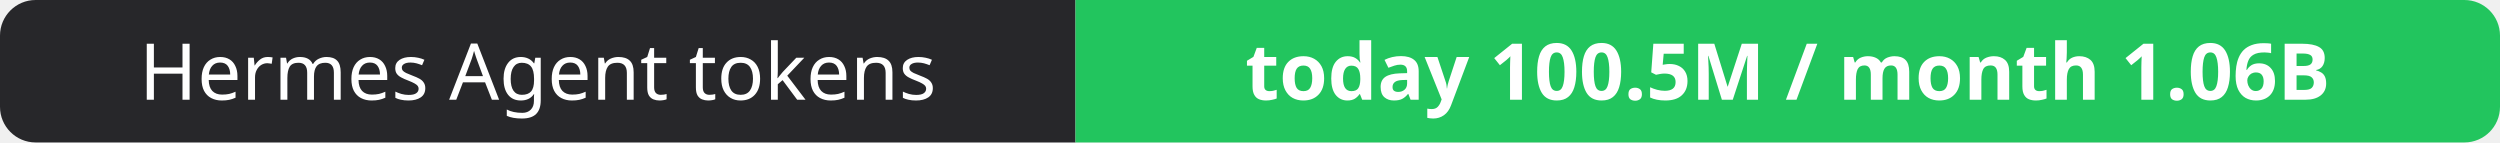
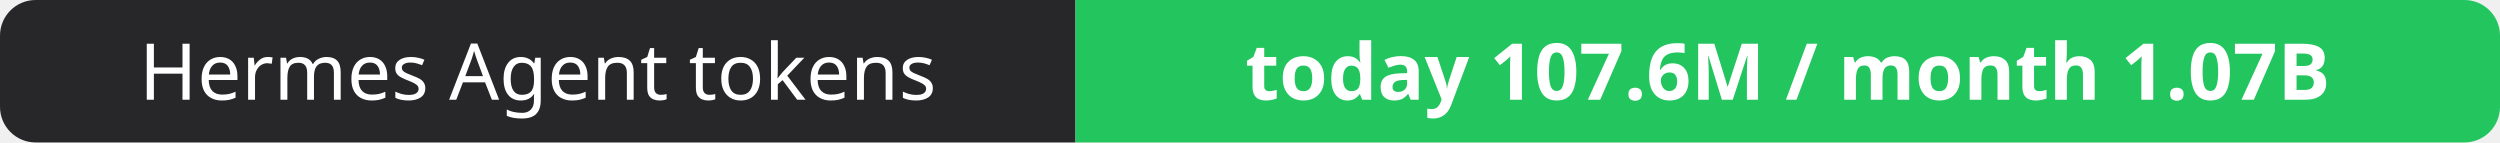
- <svg xmlns="http://www.w3.org/2000/svg" width="351" height="20" role="img" aria-label="Hermes Agent tokens: today 100.5M / month 1.06B">
+ <svg xmlns="http://www.w3.org/2000/svg" width="351" height="20" role="img" aria-label="Hermes Agent tokens: today 107.6M / month 1.07B">
  <clipPath id="r">
    <rect width="351" height="20" rx="5" fill="#fff" />
  </clipPath>
  <g clip-path="url(#r)">
    <rect width="151" height="20" fill="#27272a" />
    <rect x="151" width="200" height="20" fill="#22c55e" />
  </g>
  <g fill="#fff" text-anchor="middle" font-family="Verdana,Geneva,sans-serif" font-size="11">
    <text x="75.5" y="14">Hermes Agent tokens</text>
-     <text x="251.0" y="14" font-weight="700">today 100.5M / month 1.06B</text>
+     <text x="251.0" y="14" font-weight="700">today 107.6M / month 1.07B</text>
  </g>
</svg>
